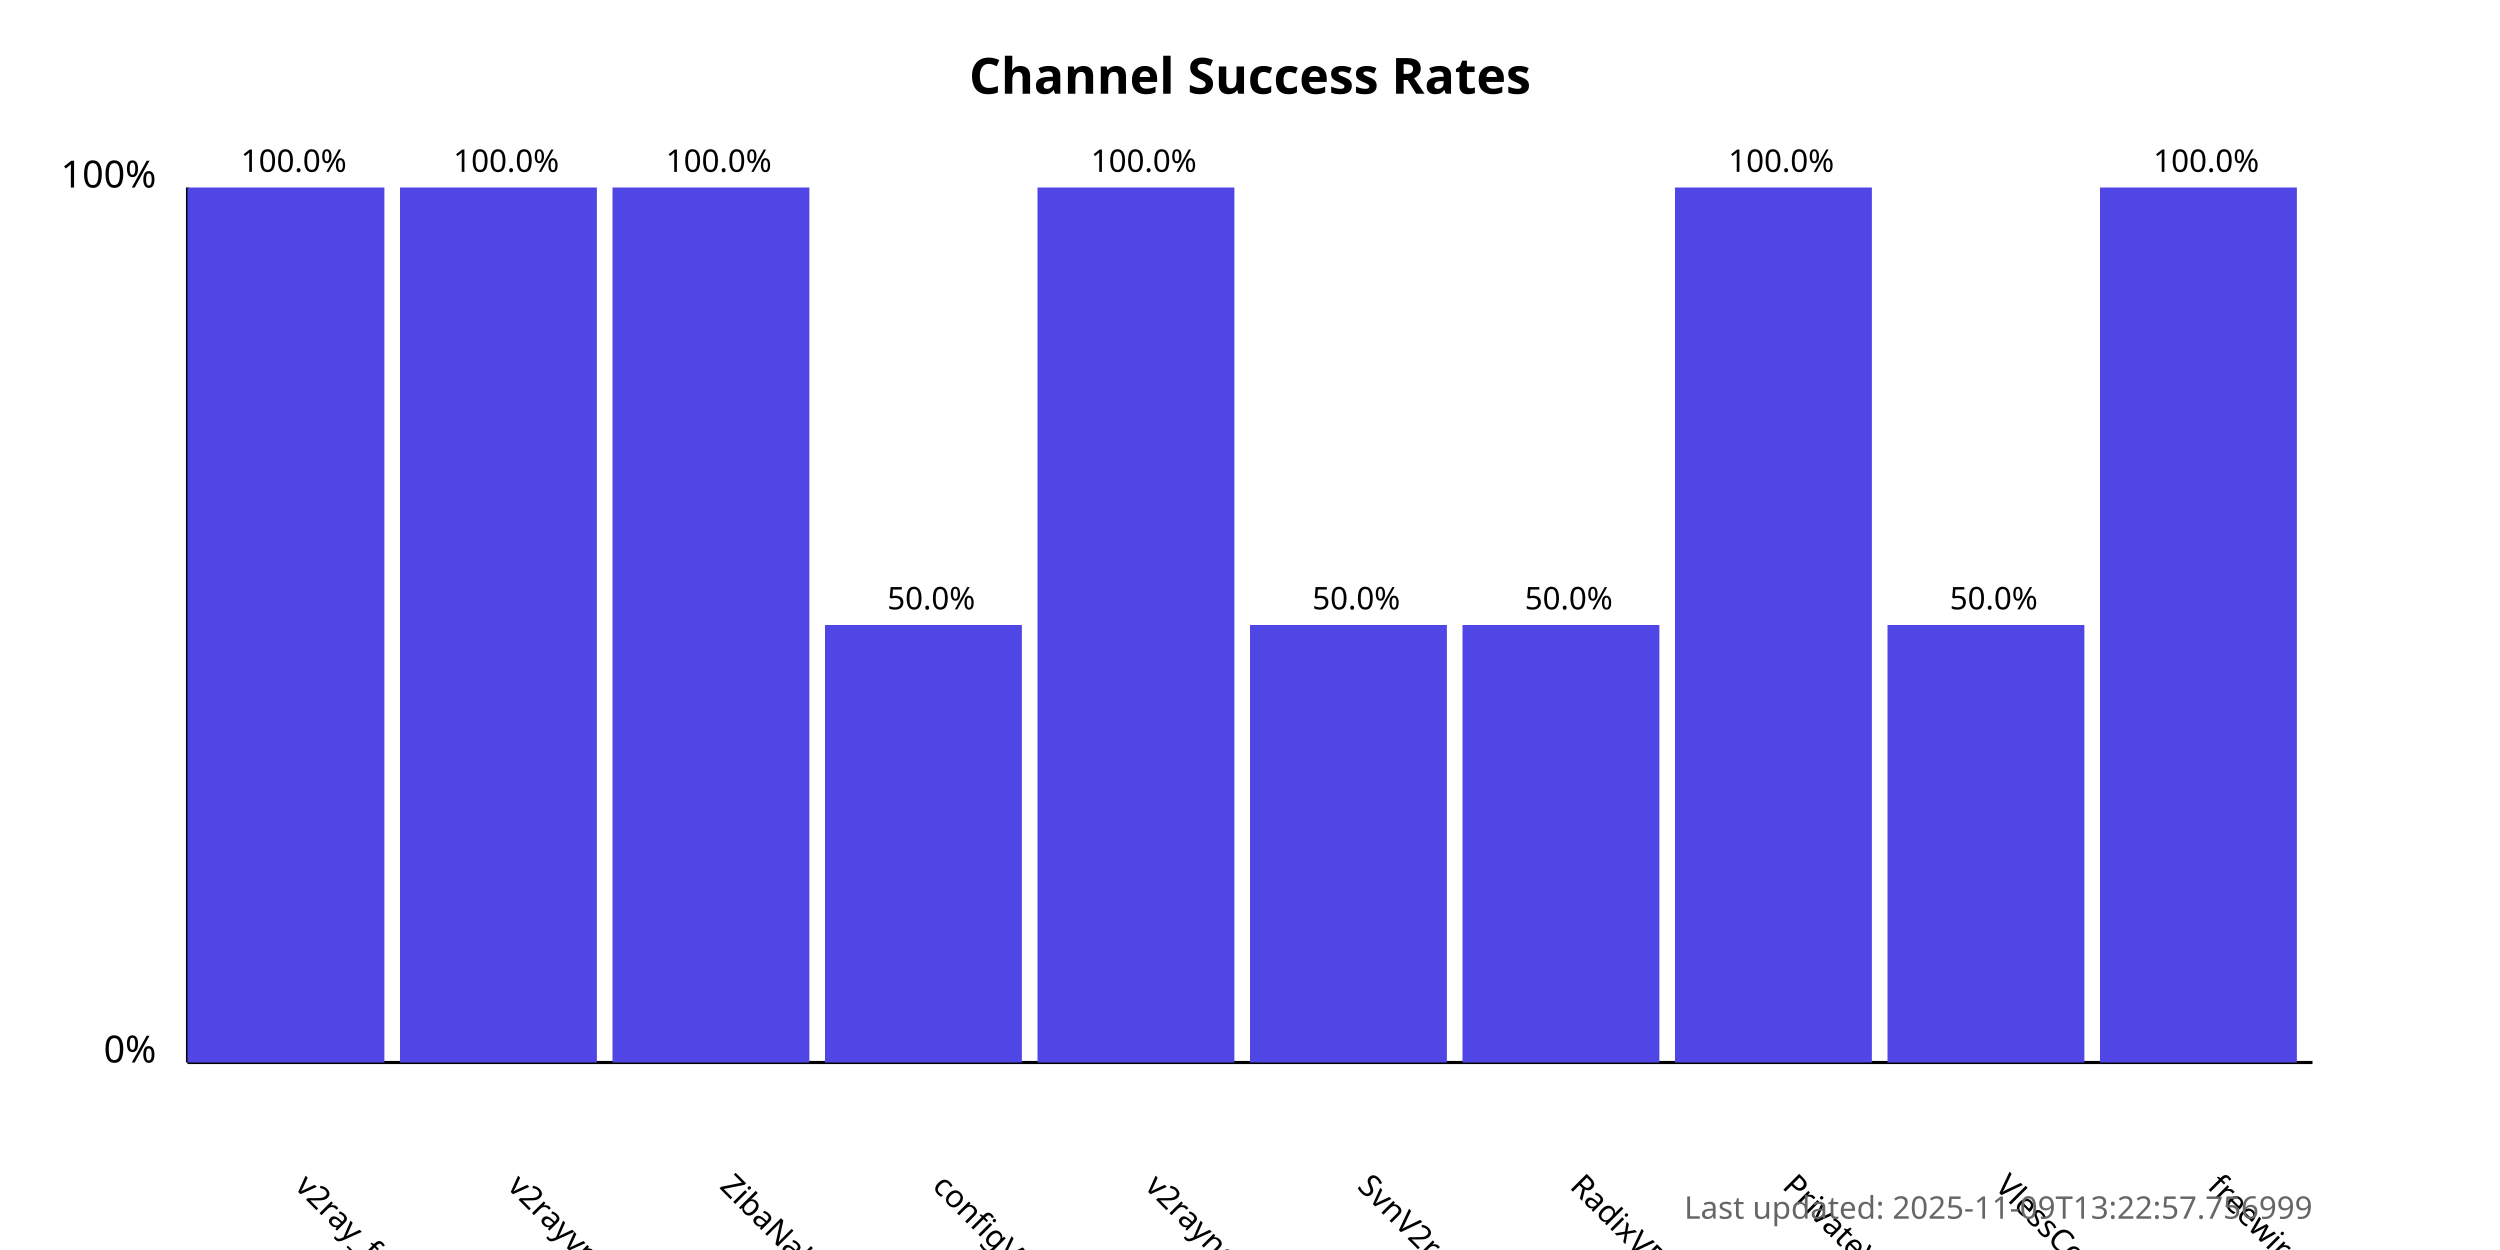
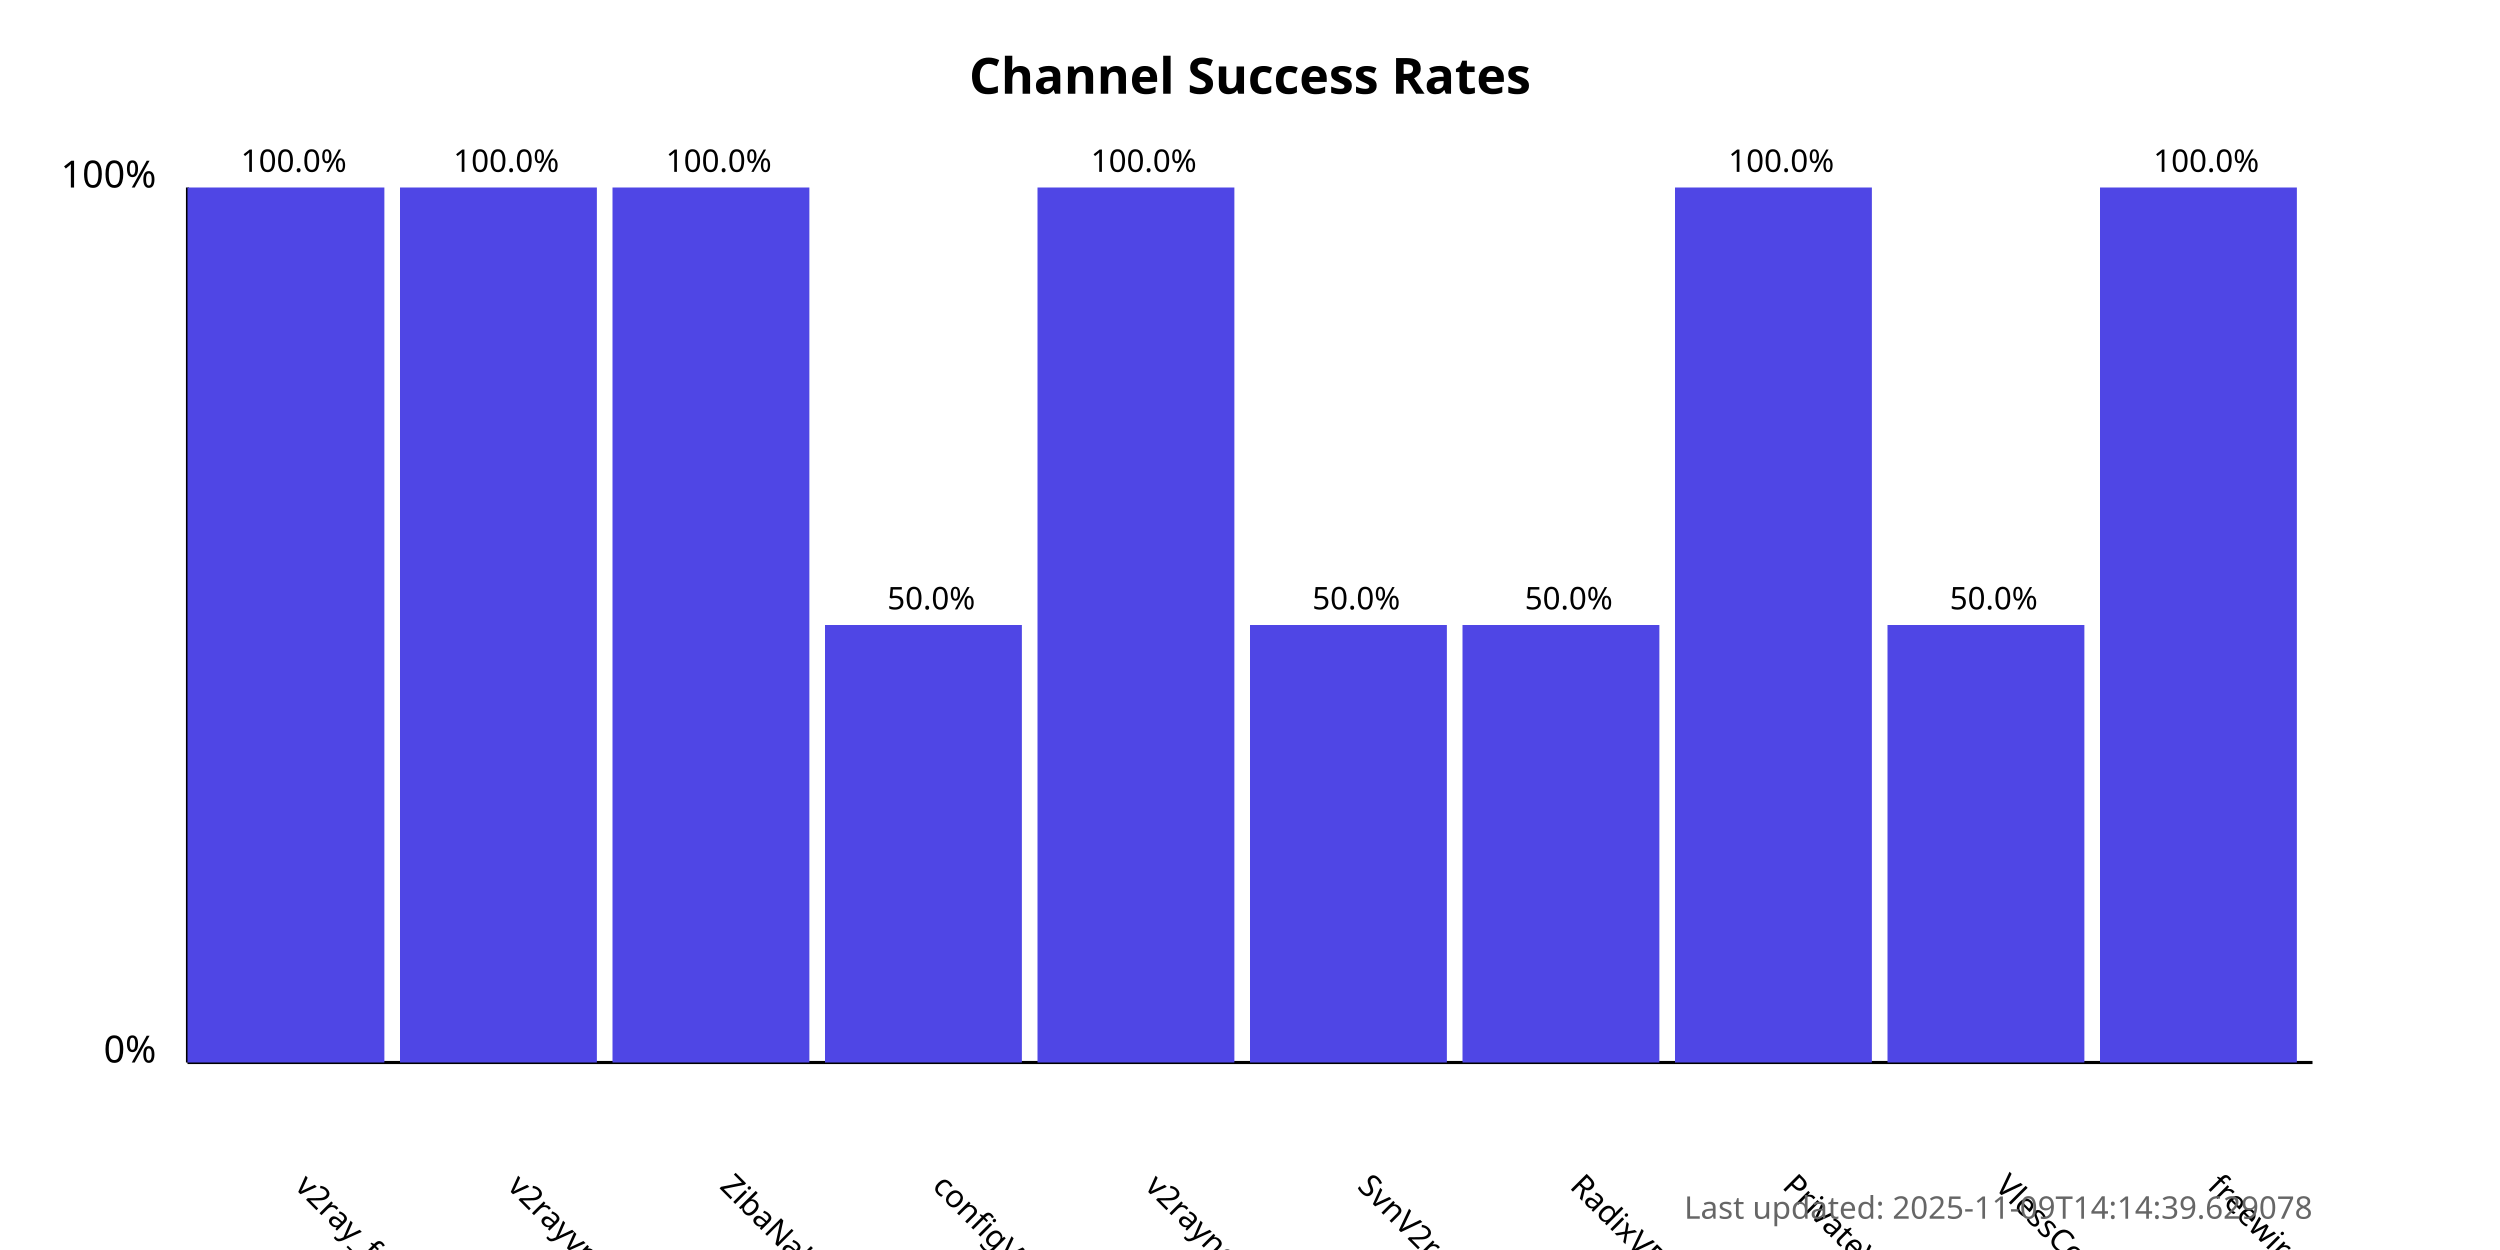
<svg xmlns="http://www.w3.org/2000/svg" width="800" height="400">
  <style>
            .chart-title { font: bold 16px sans-serif; }
            .axis-label { font: 12px sans-serif; }
            .tick-label { font: 10px sans-serif; }
            .bar { fill: #4f46e5; }
            .bar:hover { fill: #6366f1; }
            .timestamp { font: 10px sans-serif; fill: #666; }
        </style>
  <text x="400.0" y="30" text-anchor="middle" class="chart-title">
            Channel Success Rates
        </text>
  <line x1="60" y1="340" x2="60" y2="60" stroke="black" stroke-width="1" />
  <line x1="60" y1="340" x2="740" y2="340" stroke="black" stroke-width="1" />
  <text x="50" y="340" text-anchor="end" class="axis-label">0%</text>
  <text x="50" y="60" text-anchor="end" class="axis-label">100%</text>
  <g>
    <rect x="60" y="60.0" width="63.0" height="280.0" class="bar" />
    <text x="94.0" y="380" transform="rotate(45, 94.0, 380)" text-anchor="start" class="tick-label">
                v2ray_free_conf
            </text>
    <text x="94.0" y="55.0" text-anchor="middle" class="tick-label">
                100.0%
            </text>
  </g>
  <g>
    <rect x="128.0" y="60.0" width="63.0" height="280.0" class="bar" />
    <text x="162.0" y="380" transform="rotate(45, 162.0, 380)" text-anchor="start" class="tick-label">
                v2rayvpno
            </text>
    <text x="162.0" y="55.0" text-anchor="middle" class="tick-label">
                100.0%
            </text>
  </g>
  <g>
    <rect x="196.0" y="60.0" width="63.0" height="280.0" class="bar" />
    <text x="230.0" y="380" transform="rotate(45, 230.0, 380)" text-anchor="start" class="tick-label">
                ZibaNabz
            </text>
    <text x="230.0" y="55.0" text-anchor="middle" class="tick-label">
                100.0%
            </text>
  </g>
  <g>
    <rect x="264.0" y="200.0" width="63.0" height="140.0" class="bar" />
    <text x="298.0" y="380" transform="rotate(45, 298.0, 380)" text-anchor="start" class="tick-label">
                configV2rayForFree
            </text>
    <text x="298.0" y="195.0" text-anchor="middle" class="tick-label">
                50.0%
            </text>
  </g>
  <g>
    <rect x="332.0" y="60.0" width="63.0" height="280.0" class="bar" />
    <text x="366.0" y="380" transform="rotate(45, 366.0, 380)" text-anchor="start" class="tick-label">
                v2rayngvpn
            </text>
    <text x="366.0" y="55.0" text-anchor="middle" class="tick-label">
                100.0%
            </text>
  </g>
  <g>
    <rect x="400.0" y="200.0" width="63.0" height="140.0" class="bar" />
    <text x="434.0" y="380" transform="rotate(45, 434.0, 380)" text-anchor="start" class="tick-label">
                SvnV2ray
            </text>
    <text x="434.0" y="195.0" text-anchor="middle" class="tick-label">
                50.0%
            </text>
  </g>
  <g>
    <rect x="468.0" y="200.0" width="63.0" height="140.0" class="bar" />
    <text x="502.0" y="380" transform="rotate(45, 502.0, 380)" text-anchor="start" class="tick-label">
                RadixVPN
            </text>
    <text x="502.0" y="195.0" text-anchor="middle" class="tick-label">
                50.0%
            </text>
  </g>
  <g>
    <rect x="536.0" y="60.0" width="63.0" height="280.0" class="bar" />
    <text x="570.0" y="380" transform="rotate(45, 570.0, 380)" text-anchor="start" class="tick-label">
                PrivateVPNs
            </text>
    <text x="570.0" y="55.0" text-anchor="middle" class="tick-label">
                100.0%
            </text>
  </g>
  <g>
    <rect x="604.0" y="200.0" width="63.0" height="140.0" class="bar" />
    <text x="638.0" y="380" transform="rotate(45, 638.0, 380)" text-anchor="start" class="tick-label">
                VlessConfig
            </text>
    <text x="638.0" y="195.0" text-anchor="middle" class="tick-label">
                50.0%
            </text>
  </g>
  <g>
    <rect x="672.0" y="60.0" width="63.0" height="280.0" class="bar" />
    <text x="706.0" y="380" transform="rotate(45, 706.0, 380)" text-anchor="start" class="tick-label">
                freewireguard
            </text>
    <text x="706.0" y="55.0" text-anchor="middle" class="tick-label">
                100.0%
            </text>
  </g>
  <text x="740" y="390" text-anchor="end" class="timestamp">
-             Last updated: 2025-11-09T13:22:57.756999
+             Last updated: 2025-11-09T14:14:39.629078
        </text>
</svg>
